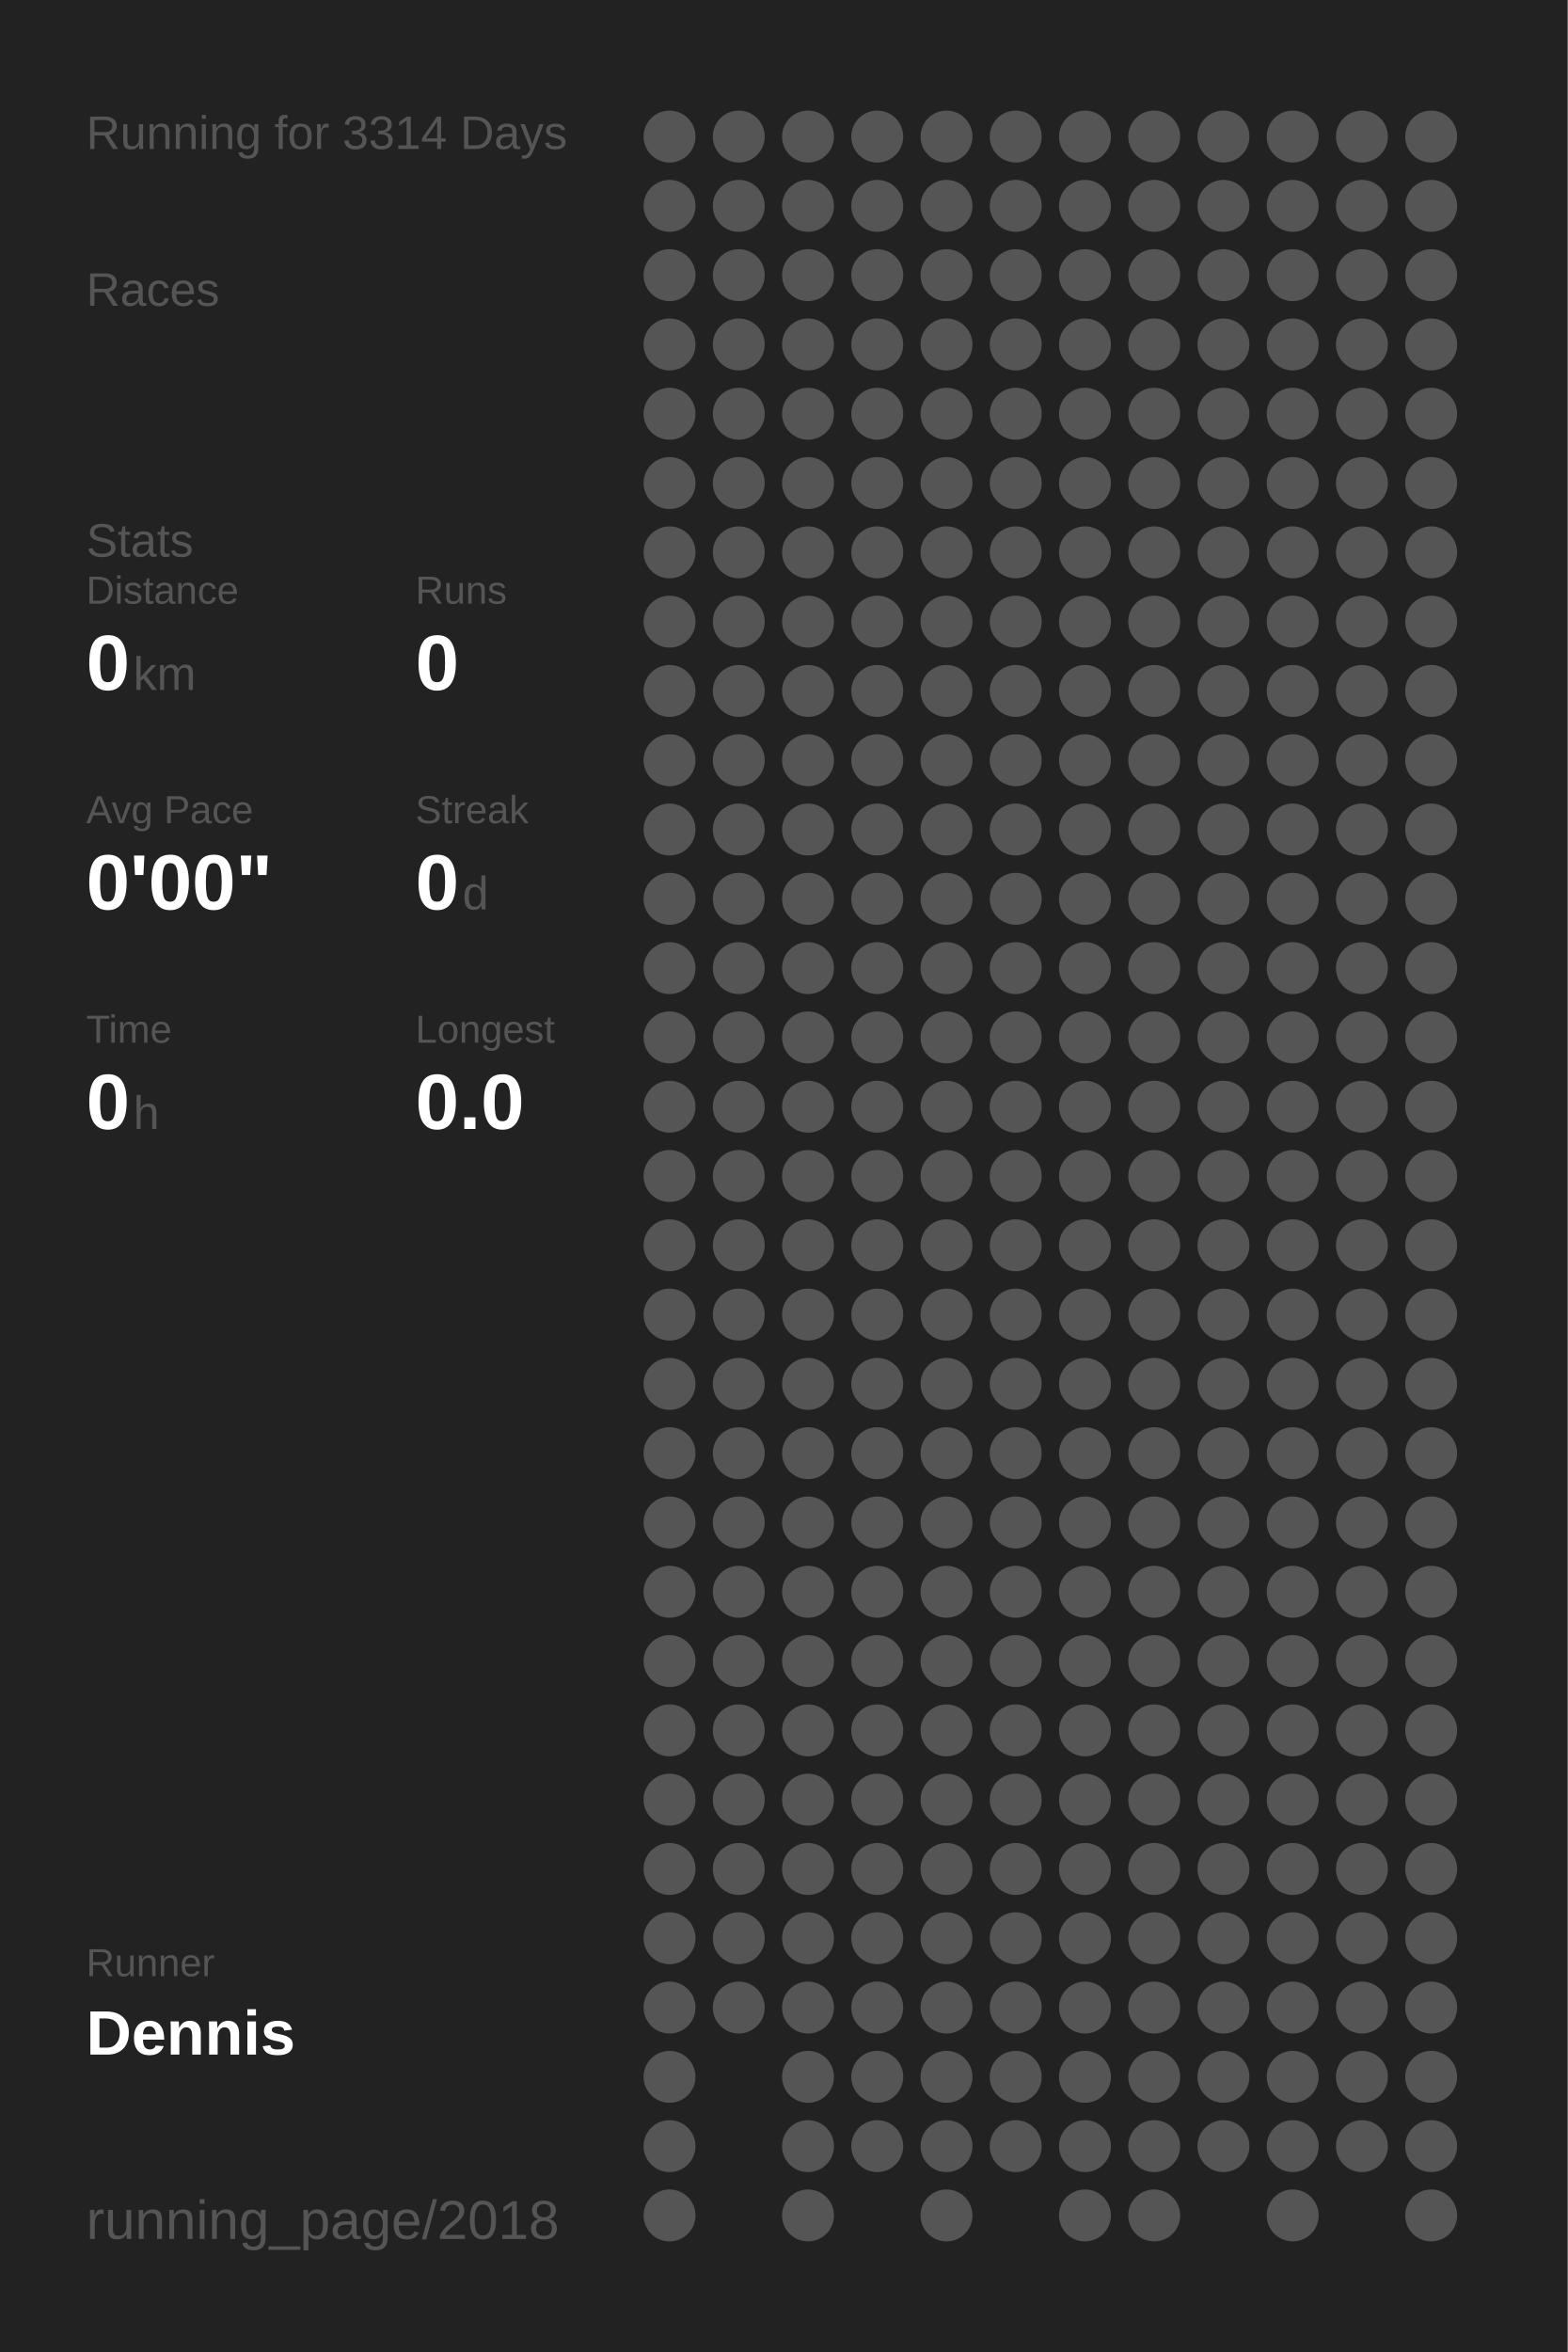
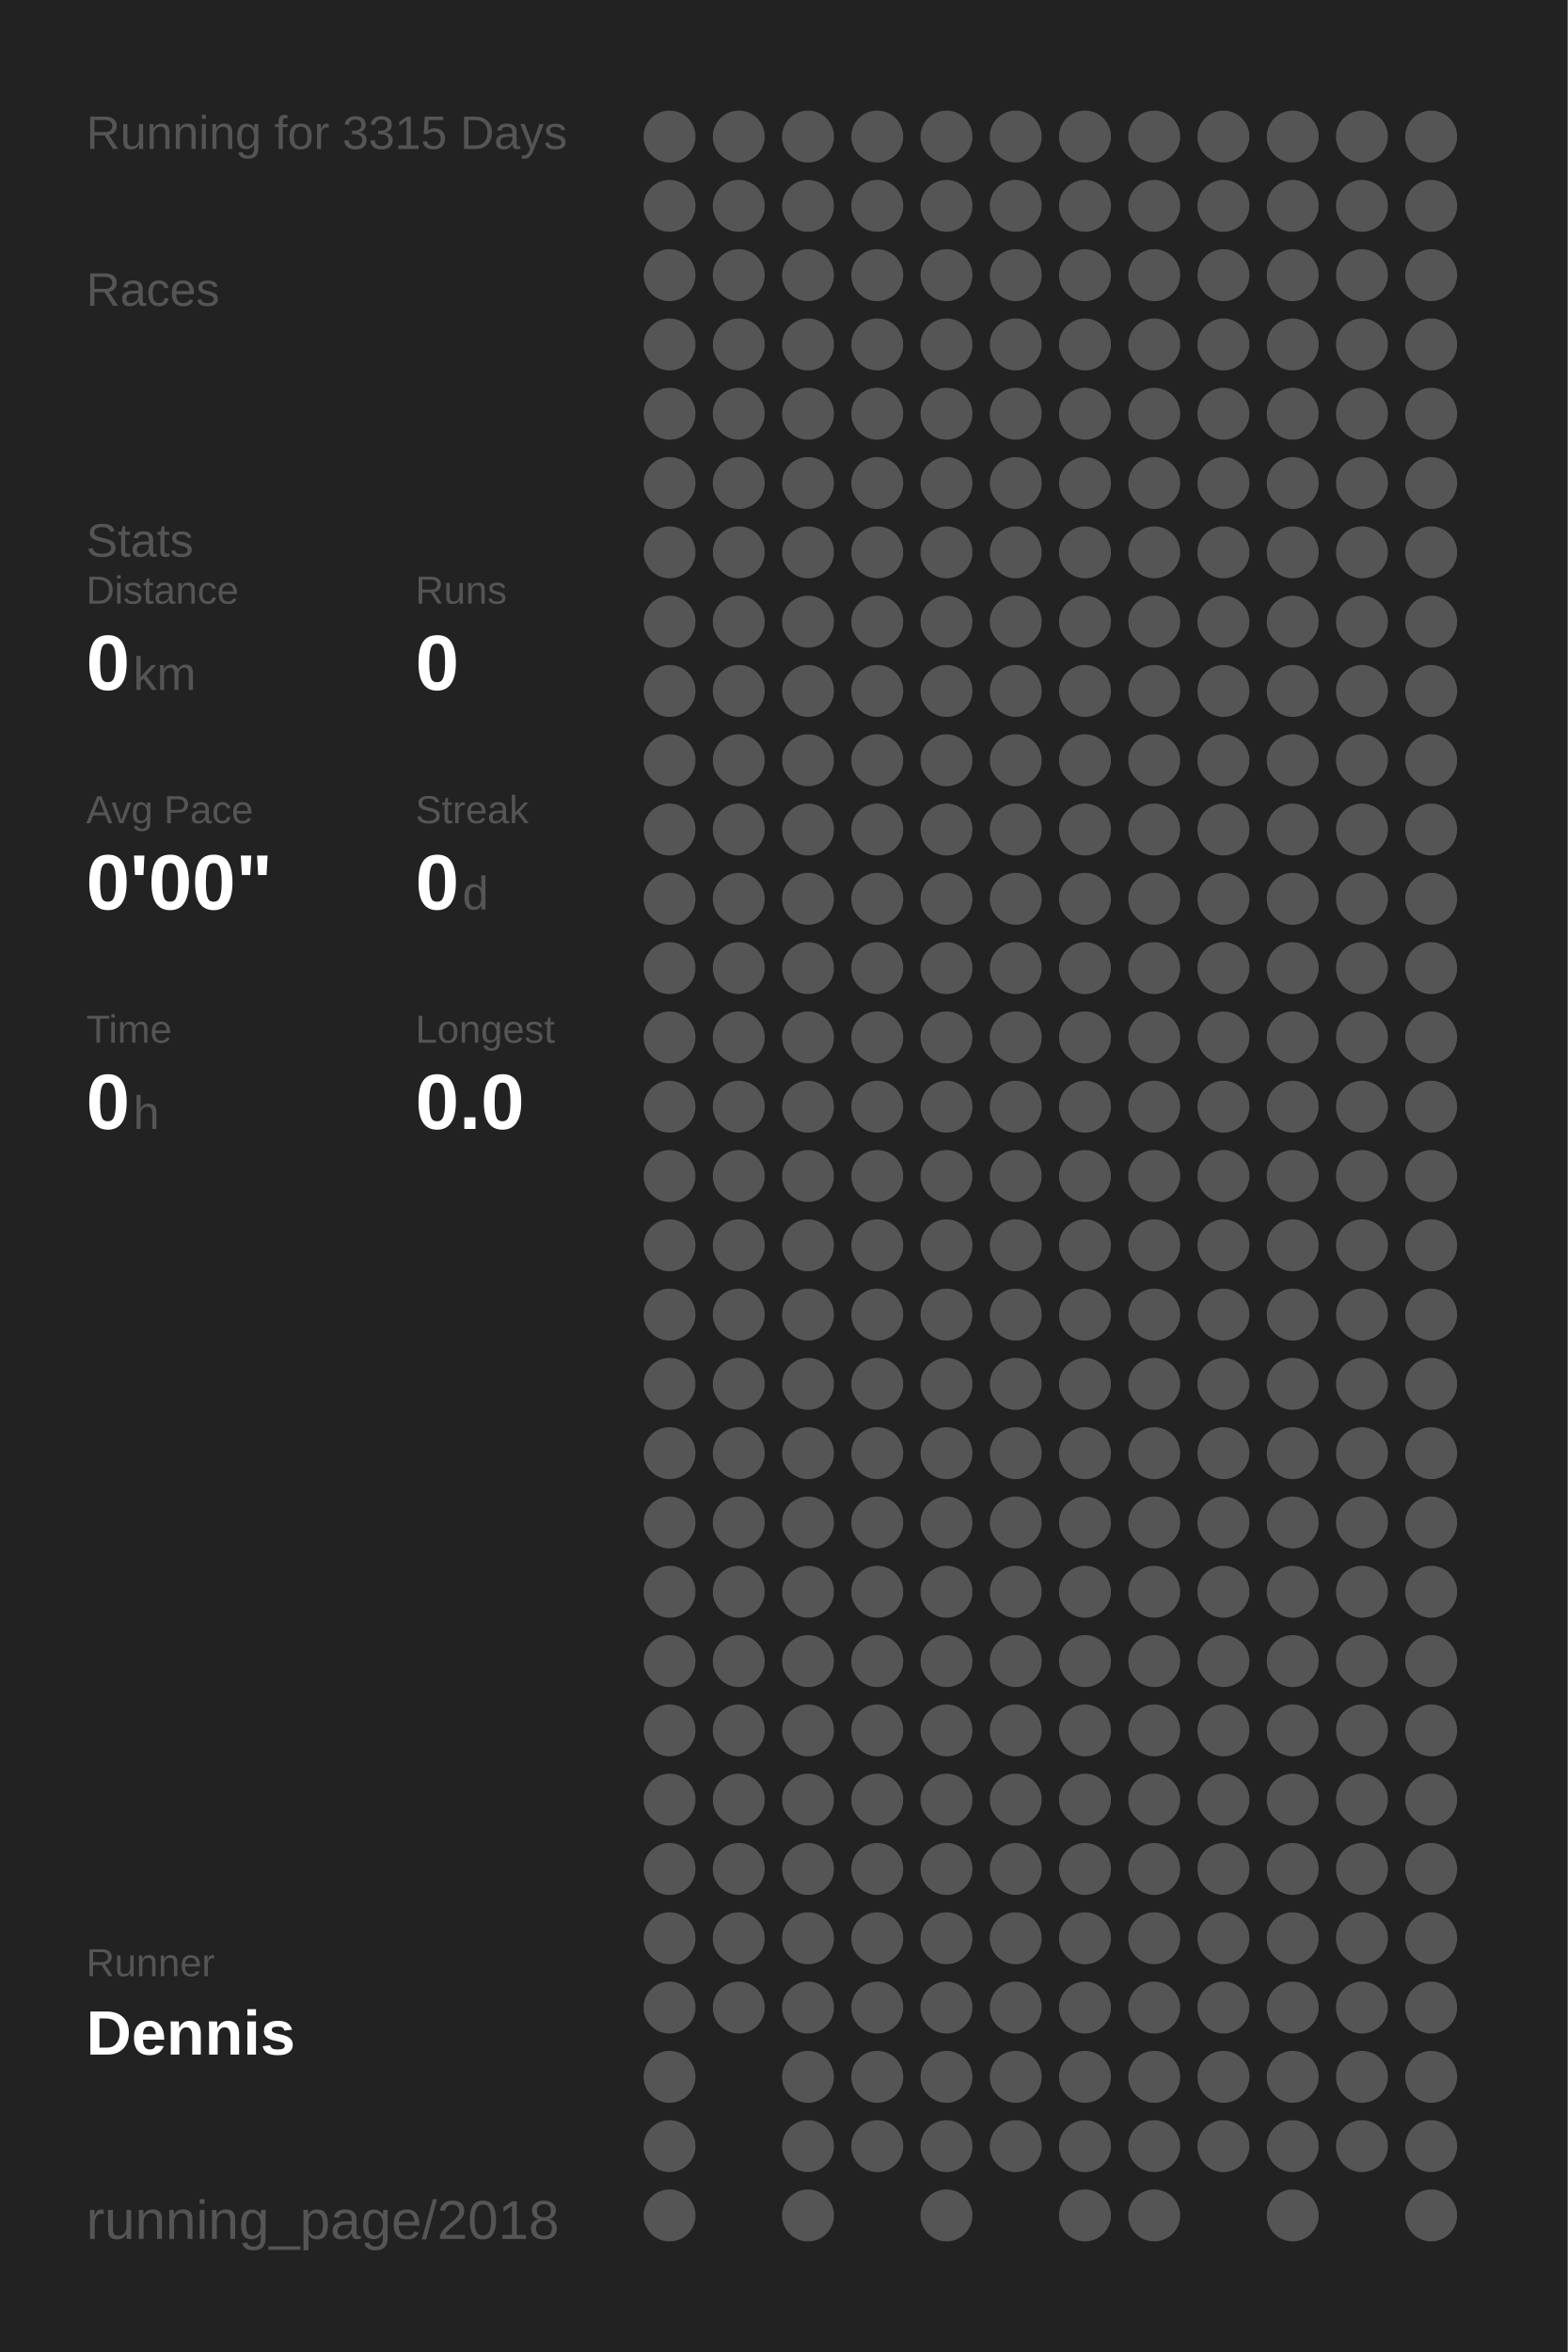
<svg xmlns="http://www.w3.org/2000/svg" baseProfile="full" height="300mm" version="1.1" viewBox="0,0,200,300" width="200mm">
  <defs />
  <rect fill="#222222" height="300" width="200" x="0" y="0" />
-   <text fill="#555555" style="font-size:6px; font-family:Arial;" x="11" y="19">Running for 3314 Days</text>
+   <text fill="#555555" style="font-size:6px; font-family:Arial;" x="11" y="19">Running for 3315 Days</text>
  <text fill="#555555" style="font-size:6px; font-family:Arial;" x="11" y="39">Races</text>
  <text fill="#555555" style="font-size:6px; font-family:Arial;" x="11" y="71">Stats</text>
  <text fill="#555555" style="font-size:5px; font-family:Arial;" x="11" y="77">Distance</text>
  <text fill="#FFFFFF" style="font-size:10px; font-family:Arial; font-weight:bold;" x="11" y="88">0</text>
  <text fill="#555555" style="font-size:6px; font-family:Arial;" x="17" y="88">km</text>
  <text fill="#555555" style="font-size:5px; font-family:Arial;" x="53" y="77">Runs</text>
  <text fill="#FFFFFF" style="font-size:10px; font-family:Arial; font-weight:bold;" x="53" y="88">0</text>
  <text fill="#555555" style="font-size:5px; font-family:Arial;" x="11" y="105">Avg Pace</text>
  <text fill="#FFFFFF" style="font-size:10px; font-family:Arial; font-weight:bold;" x="11" y="116">0'00"</text>
  <text fill="#555555" style="font-size:5px; font-family:Arial;" x="53" y="105">Streak</text>
  <text fill="#FFFFFF" style="font-size:10px; font-family:Arial; font-weight:bold;" x="53" y="116">0</text>
  <text fill="#555555" style="font-size:6px; font-family:Arial;" x="59" y="116">d</text>
  <text fill="#555555" style="font-size:5px; font-family:Arial;" x="11" y="133">Time</text>
  <text fill="#FFFFFF" style="font-size:10px; font-family:Arial; font-weight:bold;" x="11" y="144">0</text>
  <text fill="#555555" style="font-size:6px; font-family:Arial;" x="17" y="144">h</text>
  <text fill="#555555" style="font-size:5px; font-family:Arial;" x="53" y="133">Longest</text>
  <text fill="#FFFFFF" style="font-size:10px; font-family:Arial; font-weight:bold;" x="53" y="144">0.0</text>
  <text fill="#555555" style="font-size:5px; font-family:Arial;" x="11" y="252.065">Runner</text>
  <text fill="#FFFFFF" style="font-size:8px; font-family:Arial; font-weight:bold;" x="11" y="262.065">Dennis</text>
  <text fill="#555555" style="font-size:7px; font-family:Arial;" x="11" y="285.581">running_page/2018</text>
  <circle cx="85.417" cy="17.419" fill="#555555" r="3.312" />
  <circle cx="85.417" cy="26.258" fill="#555555" r="3.312" />
  <circle cx="85.417" cy="35.097" fill="#555555" r="3.312" />
  <circle cx="85.417" cy="43.935" fill="#555555" r="3.312" />
  <circle cx="85.417" cy="52.774" fill="#555555" r="3.312" />
  <circle cx="85.417" cy="61.613" fill="#555555" r="3.312" />
  <circle cx="85.417" cy="70.452" fill="#555555" r="3.312" />
  <circle cx="85.417" cy="79.29" fill="#555555" r="3.312" />
  <circle cx="85.417" cy="88.129" fill="#555555" r="3.312" />
  <circle cx="85.417" cy="96.968" fill="#555555" r="3.312" />
  <circle cx="85.417" cy="105.806" fill="#555555" r="3.312" />
  <circle cx="85.417" cy="114.645" fill="#555555" r="3.312" />
  <circle cx="85.417" cy="123.484" fill="#555555" r="3.312" />
  <circle cx="85.417" cy="132.323" fill="#555555" r="3.312" />
  <circle cx="85.417" cy="141.161" fill="#555555" r="3.312" />
  <circle cx="85.417" cy="150" fill="#555555" r="3.312" />
  <circle cx="85.417" cy="158.839" fill="#555555" r="3.312" />
  <circle cx="85.417" cy="167.677" fill="#555555" r="3.312" />
  <circle cx="85.417" cy="176.516" fill="#555555" r="3.312" />
  <circle cx="85.417" cy="185.355" fill="#555555" r="3.312" />
  <circle cx="85.417" cy="194.194" fill="#555555" r="3.312" />
  <circle cx="85.417" cy="203.032" fill="#555555" r="3.312" />
  <circle cx="85.417" cy="211.871" fill="#555555" r="3.312" />
  <circle cx="85.417" cy="220.71" fill="#555555" r="3.312" />
  <circle cx="85.417" cy="229.548" fill="#555555" r="3.312" />
  <circle cx="85.417" cy="238.387" fill="#555555" r="3.312" />
  <circle cx="85.417" cy="247.226" fill="#555555" r="3.312" />
  <circle cx="85.417" cy="256.065" fill="#555555" r="3.312" />
  <circle cx="85.417" cy="264.903" fill="#555555" r="3.312" />
  <circle cx="85.417" cy="273.742" fill="#555555" r="3.312" />
  <circle cx="85.417" cy="282.581" fill="#555555" r="3.312" />
  <circle cx="94.25" cy="17.419" fill="#555555" r="3.312" />
  <circle cx="94.25" cy="26.258" fill="#555555" r="3.312" />
  <circle cx="94.25" cy="35.097" fill="#555555" r="3.312" />
  <circle cx="94.25" cy="43.935" fill="#555555" r="3.312" />
  <circle cx="94.25" cy="52.774" fill="#555555" r="3.312" />
  <circle cx="94.25" cy="61.613" fill="#555555" r="3.312" />
  <circle cx="94.25" cy="70.452" fill="#555555" r="3.312" />
  <circle cx="94.25" cy="79.29" fill="#555555" r="3.312" />
  <circle cx="94.25" cy="88.129" fill="#555555" r="3.312" />
  <circle cx="94.25" cy="96.968" fill="#555555" r="3.312" />
  <circle cx="94.25" cy="105.806" fill="#555555" r="3.312" />
  <circle cx="94.25" cy="114.645" fill="#555555" r="3.312" />
  <circle cx="94.25" cy="123.484" fill="#555555" r="3.312" />
  <circle cx="94.25" cy="132.323" fill="#555555" r="3.312" />
  <circle cx="94.25" cy="141.161" fill="#555555" r="3.312" />
  <circle cx="94.25" cy="150" fill="#555555" r="3.312" />
  <circle cx="94.25" cy="158.839" fill="#555555" r="3.312" />
  <circle cx="94.25" cy="167.677" fill="#555555" r="3.312" />
  <circle cx="94.25" cy="176.516" fill="#555555" r="3.312" />
  <circle cx="94.25" cy="185.355" fill="#555555" r="3.312" />
  <circle cx="94.25" cy="194.194" fill="#555555" r="3.312" />
  <circle cx="94.25" cy="203.032" fill="#555555" r="3.312" />
  <circle cx="94.25" cy="211.871" fill="#555555" r="3.312" />
  <circle cx="94.25" cy="220.71" fill="#555555" r="3.312" />
  <circle cx="94.25" cy="229.548" fill="#555555" r="3.312" />
  <circle cx="94.25" cy="238.387" fill="#555555" r="3.312" />
  <circle cx="94.25" cy="247.226" fill="#555555" r="3.312" />
  <circle cx="94.25" cy="256.065" fill="#555555" r="3.312" />
  <circle cx="103.083" cy="17.419" fill="#555555" r="3.312" />
  <circle cx="103.083" cy="26.258" fill="#555555" r="3.312" />
  <circle cx="103.083" cy="35.097" fill="#555555" r="3.312" />
  <circle cx="103.083" cy="43.935" fill="#555555" r="3.312" />
  <circle cx="103.083" cy="52.774" fill="#555555" r="3.312" />
  <circle cx="103.083" cy="61.613" fill="#555555" r="3.312" />
  <circle cx="103.083" cy="70.452" fill="#555555" r="3.312" />
  <circle cx="103.083" cy="79.29" fill="#555555" r="3.312" />
  <circle cx="103.083" cy="88.129" fill="#555555" r="3.312" />
  <circle cx="103.083" cy="96.968" fill="#555555" r="3.312" />
  <circle cx="103.083" cy="105.806" fill="#555555" r="3.312" />
  <circle cx="103.083" cy="114.645" fill="#555555" r="3.312" />
  <circle cx="103.083" cy="123.484" fill="#555555" r="3.312" />
  <circle cx="103.083" cy="132.323" fill="#555555" r="3.312" />
  <circle cx="103.083" cy="141.161" fill="#555555" r="3.312" />
  <circle cx="103.083" cy="150" fill="#555555" r="3.312" />
  <circle cx="103.083" cy="158.839" fill="#555555" r="3.312" />
  <circle cx="103.083" cy="167.677" fill="#555555" r="3.312" />
  <circle cx="103.083" cy="176.516" fill="#555555" r="3.312" />
  <circle cx="103.083" cy="185.355" fill="#555555" r="3.312" />
  <circle cx="103.083" cy="194.194" fill="#555555" r="3.312" />
  <circle cx="103.083" cy="203.032" fill="#555555" r="3.312" />
  <circle cx="103.083" cy="211.871" fill="#555555" r="3.312" />
  <circle cx="103.083" cy="220.71" fill="#555555" r="3.312" />
  <circle cx="103.083" cy="229.548" fill="#555555" r="3.312" />
  <circle cx="103.083" cy="238.387" fill="#555555" r="3.312" />
  <circle cx="103.083" cy="247.226" fill="#555555" r="3.312" />
  <circle cx="103.083" cy="256.065" fill="#555555" r="3.312" />
  <circle cx="103.083" cy="264.903" fill="#555555" r="3.312" />
  <circle cx="103.083" cy="273.742" fill="#555555" r="3.312" />
  <circle cx="103.083" cy="282.581" fill="#555555" r="3.312" />
  <circle cx="111.917" cy="17.419" fill="#555555" r="3.312" />
  <circle cx="111.917" cy="26.258" fill="#555555" r="3.312" />
  <circle cx="111.917" cy="35.097" fill="#555555" r="3.312" />
  <circle cx="111.917" cy="43.935" fill="#555555" r="3.312" />
  <circle cx="111.917" cy="52.774" fill="#555555" r="3.312" />
  <circle cx="111.917" cy="61.613" fill="#555555" r="3.312" />
  <circle cx="111.917" cy="70.452" fill="#555555" r="3.312" />
  <circle cx="111.917" cy="79.29" fill="#555555" r="3.312" />
  <circle cx="111.917" cy="88.129" fill="#555555" r="3.312" />
  <circle cx="111.917" cy="96.968" fill="#555555" r="3.312" />
  <circle cx="111.917" cy="105.806" fill="#555555" r="3.312" />
  <circle cx="111.917" cy="114.645" fill="#555555" r="3.312" />
  <circle cx="111.917" cy="123.484" fill="#555555" r="3.312" />
  <circle cx="111.917" cy="132.323" fill="#555555" r="3.312" />
  <circle cx="111.917" cy="141.161" fill="#555555" r="3.312" />
  <circle cx="111.917" cy="150" fill="#555555" r="3.312" />
  <circle cx="111.917" cy="158.839" fill="#555555" r="3.312" />
  <circle cx="111.917" cy="167.677" fill="#555555" r="3.312" />
  <circle cx="111.917" cy="176.516" fill="#555555" r="3.312" />
  <circle cx="111.917" cy="185.355" fill="#555555" r="3.312" />
  <circle cx="111.917" cy="194.194" fill="#555555" r="3.312" />
  <circle cx="111.917" cy="203.032" fill="#555555" r="3.312" />
  <circle cx="111.917" cy="211.871" fill="#555555" r="3.312" />
  <circle cx="111.917" cy="220.71" fill="#555555" r="3.312" />
  <circle cx="111.917" cy="229.548" fill="#555555" r="3.312" />
  <circle cx="111.917" cy="238.387" fill="#555555" r="3.312" />
  <circle cx="111.917" cy="247.226" fill="#555555" r="3.312" />
  <circle cx="111.917" cy="256.065" fill="#555555" r="3.312" />
  <circle cx="111.917" cy="264.903" fill="#555555" r="3.312" />
  <circle cx="111.917" cy="273.742" fill="#555555" r="3.312" />
  <circle cx="120.75" cy="17.419" fill="#555555" r="3.312" />
  <circle cx="120.75" cy="26.258" fill="#555555" r="3.312" />
  <circle cx="120.75" cy="35.097" fill="#555555" r="3.312" />
  <circle cx="120.75" cy="43.935" fill="#555555" r="3.312" />
  <circle cx="120.75" cy="52.774" fill="#555555" r="3.312" />
  <circle cx="120.75" cy="61.613" fill="#555555" r="3.312" />
  <circle cx="120.75" cy="70.452" fill="#555555" r="3.312" />
  <circle cx="120.75" cy="79.29" fill="#555555" r="3.312" />
  <circle cx="120.75" cy="88.129" fill="#555555" r="3.312" />
  <circle cx="120.75" cy="96.968" fill="#555555" r="3.312" />
  <circle cx="120.75" cy="105.806" fill="#555555" r="3.312" />
  <circle cx="120.75" cy="114.645" fill="#555555" r="3.312" />
  <circle cx="120.75" cy="123.484" fill="#555555" r="3.312" />
  <circle cx="120.75" cy="132.323" fill="#555555" r="3.312" />
  <circle cx="120.75" cy="141.161" fill="#555555" r="3.312" />
  <circle cx="120.75" cy="150" fill="#555555" r="3.312" />
  <circle cx="120.75" cy="158.839" fill="#555555" r="3.312" />
  <circle cx="120.75" cy="167.677" fill="#555555" r="3.312" />
  <circle cx="120.75" cy="176.516" fill="#555555" r="3.312" />
  <circle cx="120.75" cy="185.355" fill="#555555" r="3.312" />
  <circle cx="120.75" cy="194.194" fill="#555555" r="3.312" />
  <circle cx="120.75" cy="203.032" fill="#555555" r="3.312" />
  <circle cx="120.75" cy="211.871" fill="#555555" r="3.312" />
  <circle cx="120.75" cy="220.71" fill="#555555" r="3.312" />
  <circle cx="120.75" cy="229.548" fill="#555555" r="3.312" />
  <circle cx="120.75" cy="238.387" fill="#555555" r="3.312" />
  <circle cx="120.75" cy="247.226" fill="#555555" r="3.312" />
  <circle cx="120.75" cy="256.065" fill="#555555" r="3.312" />
  <circle cx="120.75" cy="264.903" fill="#555555" r="3.312" />
  <circle cx="120.75" cy="273.742" fill="#555555" r="3.312" />
  <circle cx="120.75" cy="282.581" fill="#555555" r="3.312" />
  <circle cx="129.583" cy="17.419" fill="#555555" r="3.312" />
  <circle cx="129.583" cy="26.258" fill="#555555" r="3.312" />
  <circle cx="129.583" cy="35.097" fill="#555555" r="3.312" />
  <circle cx="129.583" cy="43.935" fill="#555555" r="3.312" />
  <circle cx="129.583" cy="52.774" fill="#555555" r="3.312" />
  <circle cx="129.583" cy="61.613" fill="#555555" r="3.312" />
  <circle cx="129.583" cy="70.452" fill="#555555" r="3.312" />
  <circle cx="129.583" cy="79.29" fill="#555555" r="3.312" />
  <circle cx="129.583" cy="88.129" fill="#555555" r="3.312" />
  <circle cx="129.583" cy="96.968" fill="#555555" r="3.312" />
  <circle cx="129.583" cy="105.806" fill="#555555" r="3.312" />
  <circle cx="129.583" cy="114.645" fill="#555555" r="3.312" />
  <circle cx="129.583" cy="123.484" fill="#555555" r="3.312" />
  <circle cx="129.583" cy="132.323" fill="#555555" r="3.312" />
  <circle cx="129.583" cy="141.161" fill="#555555" r="3.312" />
  <circle cx="129.583" cy="150" fill="#555555" r="3.312" />
  <circle cx="129.583" cy="158.839" fill="#555555" r="3.312" />
  <circle cx="129.583" cy="167.677" fill="#555555" r="3.312" />
  <circle cx="129.583" cy="176.516" fill="#555555" r="3.312" />
  <circle cx="129.583" cy="185.355" fill="#555555" r="3.312" />
  <circle cx="129.583" cy="194.194" fill="#555555" r="3.312" />
  <circle cx="129.583" cy="203.032" fill="#555555" r="3.312" />
  <circle cx="129.583" cy="211.871" fill="#555555" r="3.312" />
  <circle cx="129.583" cy="220.71" fill="#555555" r="3.312" />
  <circle cx="129.583" cy="229.548" fill="#555555" r="3.312" />
  <circle cx="129.583" cy="238.387" fill="#555555" r="3.312" />
  <circle cx="129.583" cy="247.226" fill="#555555" r="3.312" />
  <circle cx="129.583" cy="256.065" fill="#555555" r="3.312" />
  <circle cx="129.583" cy="264.903" fill="#555555" r="3.312" />
  <circle cx="129.583" cy="273.742" fill="#555555" r="3.312" />
  <circle cx="138.417" cy="17.419" fill="#555555" r="3.312" />
  <circle cx="138.417" cy="26.258" fill="#555555" r="3.312" />
  <circle cx="138.417" cy="35.097" fill="#555555" r="3.312" />
  <circle cx="138.417" cy="43.935" fill="#555555" r="3.312" />
  <circle cx="138.417" cy="52.774" fill="#555555" r="3.312" />
  <circle cx="138.417" cy="61.613" fill="#555555" r="3.312" />
  <circle cx="138.417" cy="70.452" fill="#555555" r="3.312" />
  <circle cx="138.417" cy="79.29" fill="#555555" r="3.312" />
  <circle cx="138.417" cy="88.129" fill="#555555" r="3.312" />
  <circle cx="138.417" cy="96.968" fill="#555555" r="3.312" />
  <circle cx="138.417" cy="105.806" fill="#555555" r="3.312" />
  <circle cx="138.417" cy="114.645" fill="#555555" r="3.312" />
  <circle cx="138.417" cy="123.484" fill="#555555" r="3.312" />
  <circle cx="138.417" cy="132.323" fill="#555555" r="3.312" />
  <circle cx="138.417" cy="141.161" fill="#555555" r="3.312" />
  <circle cx="138.417" cy="150" fill="#555555" r="3.312" />
  <circle cx="138.417" cy="158.839" fill="#555555" r="3.312" />
  <circle cx="138.417" cy="167.677" fill="#555555" r="3.312" />
  <circle cx="138.417" cy="176.516" fill="#555555" r="3.312" />
  <circle cx="138.417" cy="185.355" fill="#555555" r="3.312" />
  <circle cx="138.417" cy="194.194" fill="#555555" r="3.312" />
  <circle cx="138.417" cy="203.032" fill="#555555" r="3.312" />
  <circle cx="138.417" cy="211.871" fill="#555555" r="3.312" />
  <circle cx="138.417" cy="220.71" fill="#555555" r="3.312" />
  <circle cx="138.417" cy="229.548" fill="#555555" r="3.312" />
  <circle cx="138.417" cy="238.387" fill="#555555" r="3.312" />
  <circle cx="138.417" cy="247.226" fill="#555555" r="3.312" />
  <circle cx="138.417" cy="256.065" fill="#555555" r="3.312" />
  <circle cx="138.417" cy="264.903" fill="#555555" r="3.312" />
  <circle cx="138.417" cy="273.742" fill="#555555" r="3.312" />
  <circle cx="138.417" cy="282.581" fill="#555555" r="3.312" />
  <circle cx="147.25" cy="17.419" fill="#555555" r="3.312" />
  <circle cx="147.25" cy="26.258" fill="#555555" r="3.312" />
  <circle cx="147.25" cy="35.097" fill="#555555" r="3.312" />
  <circle cx="147.25" cy="43.935" fill="#555555" r="3.312" />
  <circle cx="147.25" cy="52.774" fill="#555555" r="3.312" />
  <circle cx="147.25" cy="61.613" fill="#555555" r="3.312" />
  <circle cx="147.25" cy="70.452" fill="#555555" r="3.312" />
  <circle cx="147.25" cy="79.29" fill="#555555" r="3.312" />
  <circle cx="147.25" cy="88.129" fill="#555555" r="3.312" />
  <circle cx="147.25" cy="96.968" fill="#555555" r="3.312" />
  <circle cx="147.25" cy="105.806" fill="#555555" r="3.312" />
  <circle cx="147.25" cy="114.645" fill="#555555" r="3.312" />
  <circle cx="147.25" cy="123.484" fill="#555555" r="3.312" />
  <circle cx="147.25" cy="132.323" fill="#555555" r="3.312" />
  <circle cx="147.25" cy="141.161" fill="#555555" r="3.312" />
  <circle cx="147.25" cy="150" fill="#555555" r="3.312" />
  <circle cx="147.25" cy="158.839" fill="#555555" r="3.312" />
  <circle cx="147.25" cy="167.677" fill="#555555" r="3.312" />
  <circle cx="147.25" cy="176.516" fill="#555555" r="3.312" />
  <circle cx="147.25" cy="185.355" fill="#555555" r="3.312" />
  <circle cx="147.25" cy="194.194" fill="#555555" r="3.312" />
  <circle cx="147.25" cy="203.032" fill="#555555" r="3.312" />
  <circle cx="147.25" cy="211.871" fill="#555555" r="3.312" />
  <circle cx="147.25" cy="220.71" fill="#555555" r="3.312" />
  <circle cx="147.25" cy="229.548" fill="#555555" r="3.312" />
  <circle cx="147.25" cy="238.387" fill="#555555" r="3.312" />
  <circle cx="147.25" cy="247.226" fill="#555555" r="3.312" />
  <circle cx="147.25" cy="256.065" fill="#555555" r="3.312" />
  <circle cx="147.25" cy="264.903" fill="#555555" r="3.312" />
  <circle cx="147.25" cy="273.742" fill="#555555" r="3.312" />
  <circle cx="147.25" cy="282.581" fill="#555555" r="3.312" />
  <circle cx="156.083" cy="17.419" fill="#555555" r="3.312" />
  <circle cx="156.083" cy="26.258" fill="#555555" r="3.312" />
  <circle cx="156.083" cy="35.097" fill="#555555" r="3.312" />
  <circle cx="156.083" cy="43.935" fill="#555555" r="3.312" />
  <circle cx="156.083" cy="52.774" fill="#555555" r="3.312" />
  <circle cx="156.083" cy="61.613" fill="#555555" r="3.312" />
  <circle cx="156.083" cy="70.452" fill="#555555" r="3.312" />
  <circle cx="156.083" cy="79.29" fill="#555555" r="3.312" />
  <circle cx="156.083" cy="88.129" fill="#555555" r="3.312" />
  <circle cx="156.083" cy="96.968" fill="#555555" r="3.312" />
  <circle cx="156.083" cy="105.806" fill="#555555" r="3.312" />
  <circle cx="156.083" cy="114.645" fill="#555555" r="3.312" />
  <circle cx="156.083" cy="123.484" fill="#555555" r="3.312" />
  <circle cx="156.083" cy="132.323" fill="#555555" r="3.312" />
  <circle cx="156.083" cy="141.161" fill="#555555" r="3.312" />
  <circle cx="156.083" cy="150" fill="#555555" r="3.312" />
  <circle cx="156.083" cy="158.839" fill="#555555" r="3.312" />
  <circle cx="156.083" cy="167.677" fill="#555555" r="3.312" />
  <circle cx="156.083" cy="176.516" fill="#555555" r="3.312" />
  <circle cx="156.083" cy="185.355" fill="#555555" r="3.312" />
  <circle cx="156.083" cy="194.194" fill="#555555" r="3.312" />
  <circle cx="156.083" cy="203.032" fill="#555555" r="3.312" />
  <circle cx="156.083" cy="211.871" fill="#555555" r="3.312" />
  <circle cx="156.083" cy="220.71" fill="#555555" r="3.312" />
  <circle cx="156.083" cy="229.548" fill="#555555" r="3.312" />
  <circle cx="156.083" cy="238.387" fill="#555555" r="3.312" />
  <circle cx="156.083" cy="247.226" fill="#555555" r="3.312" />
  <circle cx="156.083" cy="256.065" fill="#555555" r="3.312" />
  <circle cx="156.083" cy="264.903" fill="#555555" r="3.312" />
  <circle cx="156.083" cy="273.742" fill="#555555" r="3.312" />
  <circle cx="164.917" cy="17.419" fill="#555555" r="3.312" />
  <circle cx="164.917" cy="26.258" fill="#555555" r="3.312" />
  <circle cx="164.917" cy="35.097" fill="#555555" r="3.312" />
  <circle cx="164.917" cy="43.935" fill="#555555" r="3.312" />
  <circle cx="164.917" cy="52.774" fill="#555555" r="3.312" />
  <circle cx="164.917" cy="61.613" fill="#555555" r="3.312" />
  <circle cx="164.917" cy="70.452" fill="#555555" r="3.312" />
  <circle cx="164.917" cy="79.29" fill="#555555" r="3.312" />
  <circle cx="164.917" cy="88.129" fill="#555555" r="3.312" />
  <circle cx="164.917" cy="96.968" fill="#555555" r="3.312" />
  <circle cx="164.917" cy="105.806" fill="#555555" r="3.312" />
  <circle cx="164.917" cy="114.645" fill="#555555" r="3.312" />
  <circle cx="164.917" cy="123.484" fill="#555555" r="3.312" />
  <circle cx="164.917" cy="132.323" fill="#555555" r="3.312" />
  <circle cx="164.917" cy="141.161" fill="#555555" r="3.312" />
  <circle cx="164.917" cy="150" fill="#555555" r="3.312" />
  <circle cx="164.917" cy="158.839" fill="#555555" r="3.312" />
  <circle cx="164.917" cy="167.677" fill="#555555" r="3.312" />
  <circle cx="164.917" cy="176.516" fill="#555555" r="3.312" />
  <circle cx="164.917" cy="185.355" fill="#555555" r="3.312" />
  <circle cx="164.917" cy="194.194" fill="#555555" r="3.312" />
  <circle cx="164.917" cy="203.032" fill="#555555" r="3.312" />
  <circle cx="164.917" cy="211.871" fill="#555555" r="3.312" />
  <circle cx="164.917" cy="220.71" fill="#555555" r="3.312" />
  <circle cx="164.917" cy="229.548" fill="#555555" r="3.312" />
  <circle cx="164.917" cy="238.387" fill="#555555" r="3.312" />
  <circle cx="164.917" cy="247.226" fill="#555555" r="3.312" />
  <circle cx="164.917" cy="256.065" fill="#555555" r="3.312" />
  <circle cx="164.917" cy="264.903" fill="#555555" r="3.312" />
  <circle cx="164.917" cy="273.742" fill="#555555" r="3.312" />
  <circle cx="164.917" cy="282.581" fill="#555555" r="3.312" />
  <circle cx="173.75" cy="17.419" fill="#555555" r="3.312" />
  <circle cx="173.75" cy="26.258" fill="#555555" r="3.312" />
  <circle cx="173.75" cy="35.097" fill="#555555" r="3.312" />
  <circle cx="173.75" cy="43.935" fill="#555555" r="3.312" />
  <circle cx="173.75" cy="52.774" fill="#555555" r="3.312" />
  <circle cx="173.75" cy="61.613" fill="#555555" r="3.312" />
  <circle cx="173.75" cy="70.452" fill="#555555" r="3.312" />
  <circle cx="173.75" cy="79.29" fill="#555555" r="3.312" />
  <circle cx="173.75" cy="88.129" fill="#555555" r="3.312" />
  <circle cx="173.75" cy="96.968" fill="#555555" r="3.312" />
  <circle cx="173.75" cy="105.806" fill="#555555" r="3.312" />
  <circle cx="173.75" cy="114.645" fill="#555555" r="3.312" />
  <circle cx="173.75" cy="123.484" fill="#555555" r="3.312" />
  <circle cx="173.75" cy="132.323" fill="#555555" r="3.312" />
  <circle cx="173.75" cy="141.161" fill="#555555" r="3.312" />
  <circle cx="173.75" cy="150" fill="#555555" r="3.312" />
  <circle cx="173.75" cy="158.839" fill="#555555" r="3.312" />
  <circle cx="173.75" cy="167.677" fill="#555555" r="3.312" />
  <circle cx="173.75" cy="176.516" fill="#555555" r="3.312" />
  <circle cx="173.75" cy="185.355" fill="#555555" r="3.312" />
  <circle cx="173.75" cy="194.194" fill="#555555" r="3.312" />
  <circle cx="173.75" cy="203.032" fill="#555555" r="3.312" />
  <circle cx="173.75" cy="211.871" fill="#555555" r="3.312" />
  <circle cx="173.75" cy="220.71" fill="#555555" r="3.312" />
  <circle cx="173.75" cy="229.548" fill="#555555" r="3.312" />
  <circle cx="173.75" cy="238.387" fill="#555555" r="3.312" />
  <circle cx="173.75" cy="247.226" fill="#555555" r="3.312" />
  <circle cx="173.75" cy="256.065" fill="#555555" r="3.312" />
  <circle cx="173.75" cy="264.903" fill="#555555" r="3.312" />
  <circle cx="173.75" cy="273.742" fill="#555555" r="3.312" />
  <circle cx="182.583" cy="17.419" fill="#555555" r="3.312" />
  <circle cx="182.583" cy="26.258" fill="#555555" r="3.312" />
  <circle cx="182.583" cy="35.097" fill="#555555" r="3.312" />
  <circle cx="182.583" cy="43.935" fill="#555555" r="3.312" />
  <circle cx="182.583" cy="52.774" fill="#555555" r="3.312" />
  <circle cx="182.583" cy="61.613" fill="#555555" r="3.312" />
  <circle cx="182.583" cy="70.452" fill="#555555" r="3.312" />
  <circle cx="182.583" cy="79.29" fill="#555555" r="3.312" />
  <circle cx="182.583" cy="88.129" fill="#555555" r="3.312" />
  <circle cx="182.583" cy="96.968" fill="#555555" r="3.312" />
  <circle cx="182.583" cy="105.806" fill="#555555" r="3.312" />
  <circle cx="182.583" cy="114.645" fill="#555555" r="3.312" />
  <circle cx="182.583" cy="123.484" fill="#555555" r="3.312" />
  <circle cx="182.583" cy="132.323" fill="#555555" r="3.312" />
  <circle cx="182.583" cy="141.161" fill="#555555" r="3.312" />
  <circle cx="182.583" cy="150" fill="#555555" r="3.312" />
  <circle cx="182.583" cy="158.839" fill="#555555" r="3.312" />
  <circle cx="182.583" cy="167.677" fill="#555555" r="3.312" />
  <circle cx="182.583" cy="176.516" fill="#555555" r="3.312" />
  <circle cx="182.583" cy="185.355" fill="#555555" r="3.312" />
  <circle cx="182.583" cy="194.194" fill="#555555" r="3.312" />
  <circle cx="182.583" cy="203.032" fill="#555555" r="3.312" />
  <circle cx="182.583" cy="211.871" fill="#555555" r="3.312" />
  <circle cx="182.583" cy="220.71" fill="#555555" r="3.312" />
  <circle cx="182.583" cy="229.548" fill="#555555" r="3.312" />
  <circle cx="182.583" cy="238.387" fill="#555555" r="3.312" />
  <circle cx="182.583" cy="247.226" fill="#555555" r="3.312" />
  <circle cx="182.583" cy="256.065" fill="#555555" r="3.312" />
  <circle cx="182.583" cy="264.903" fill="#555555" r="3.312" />
  <circle cx="182.583" cy="273.742" fill="#555555" r="3.312" />
  <circle cx="182.583" cy="282.581" fill="#555555" r="3.312" />
</svg>
